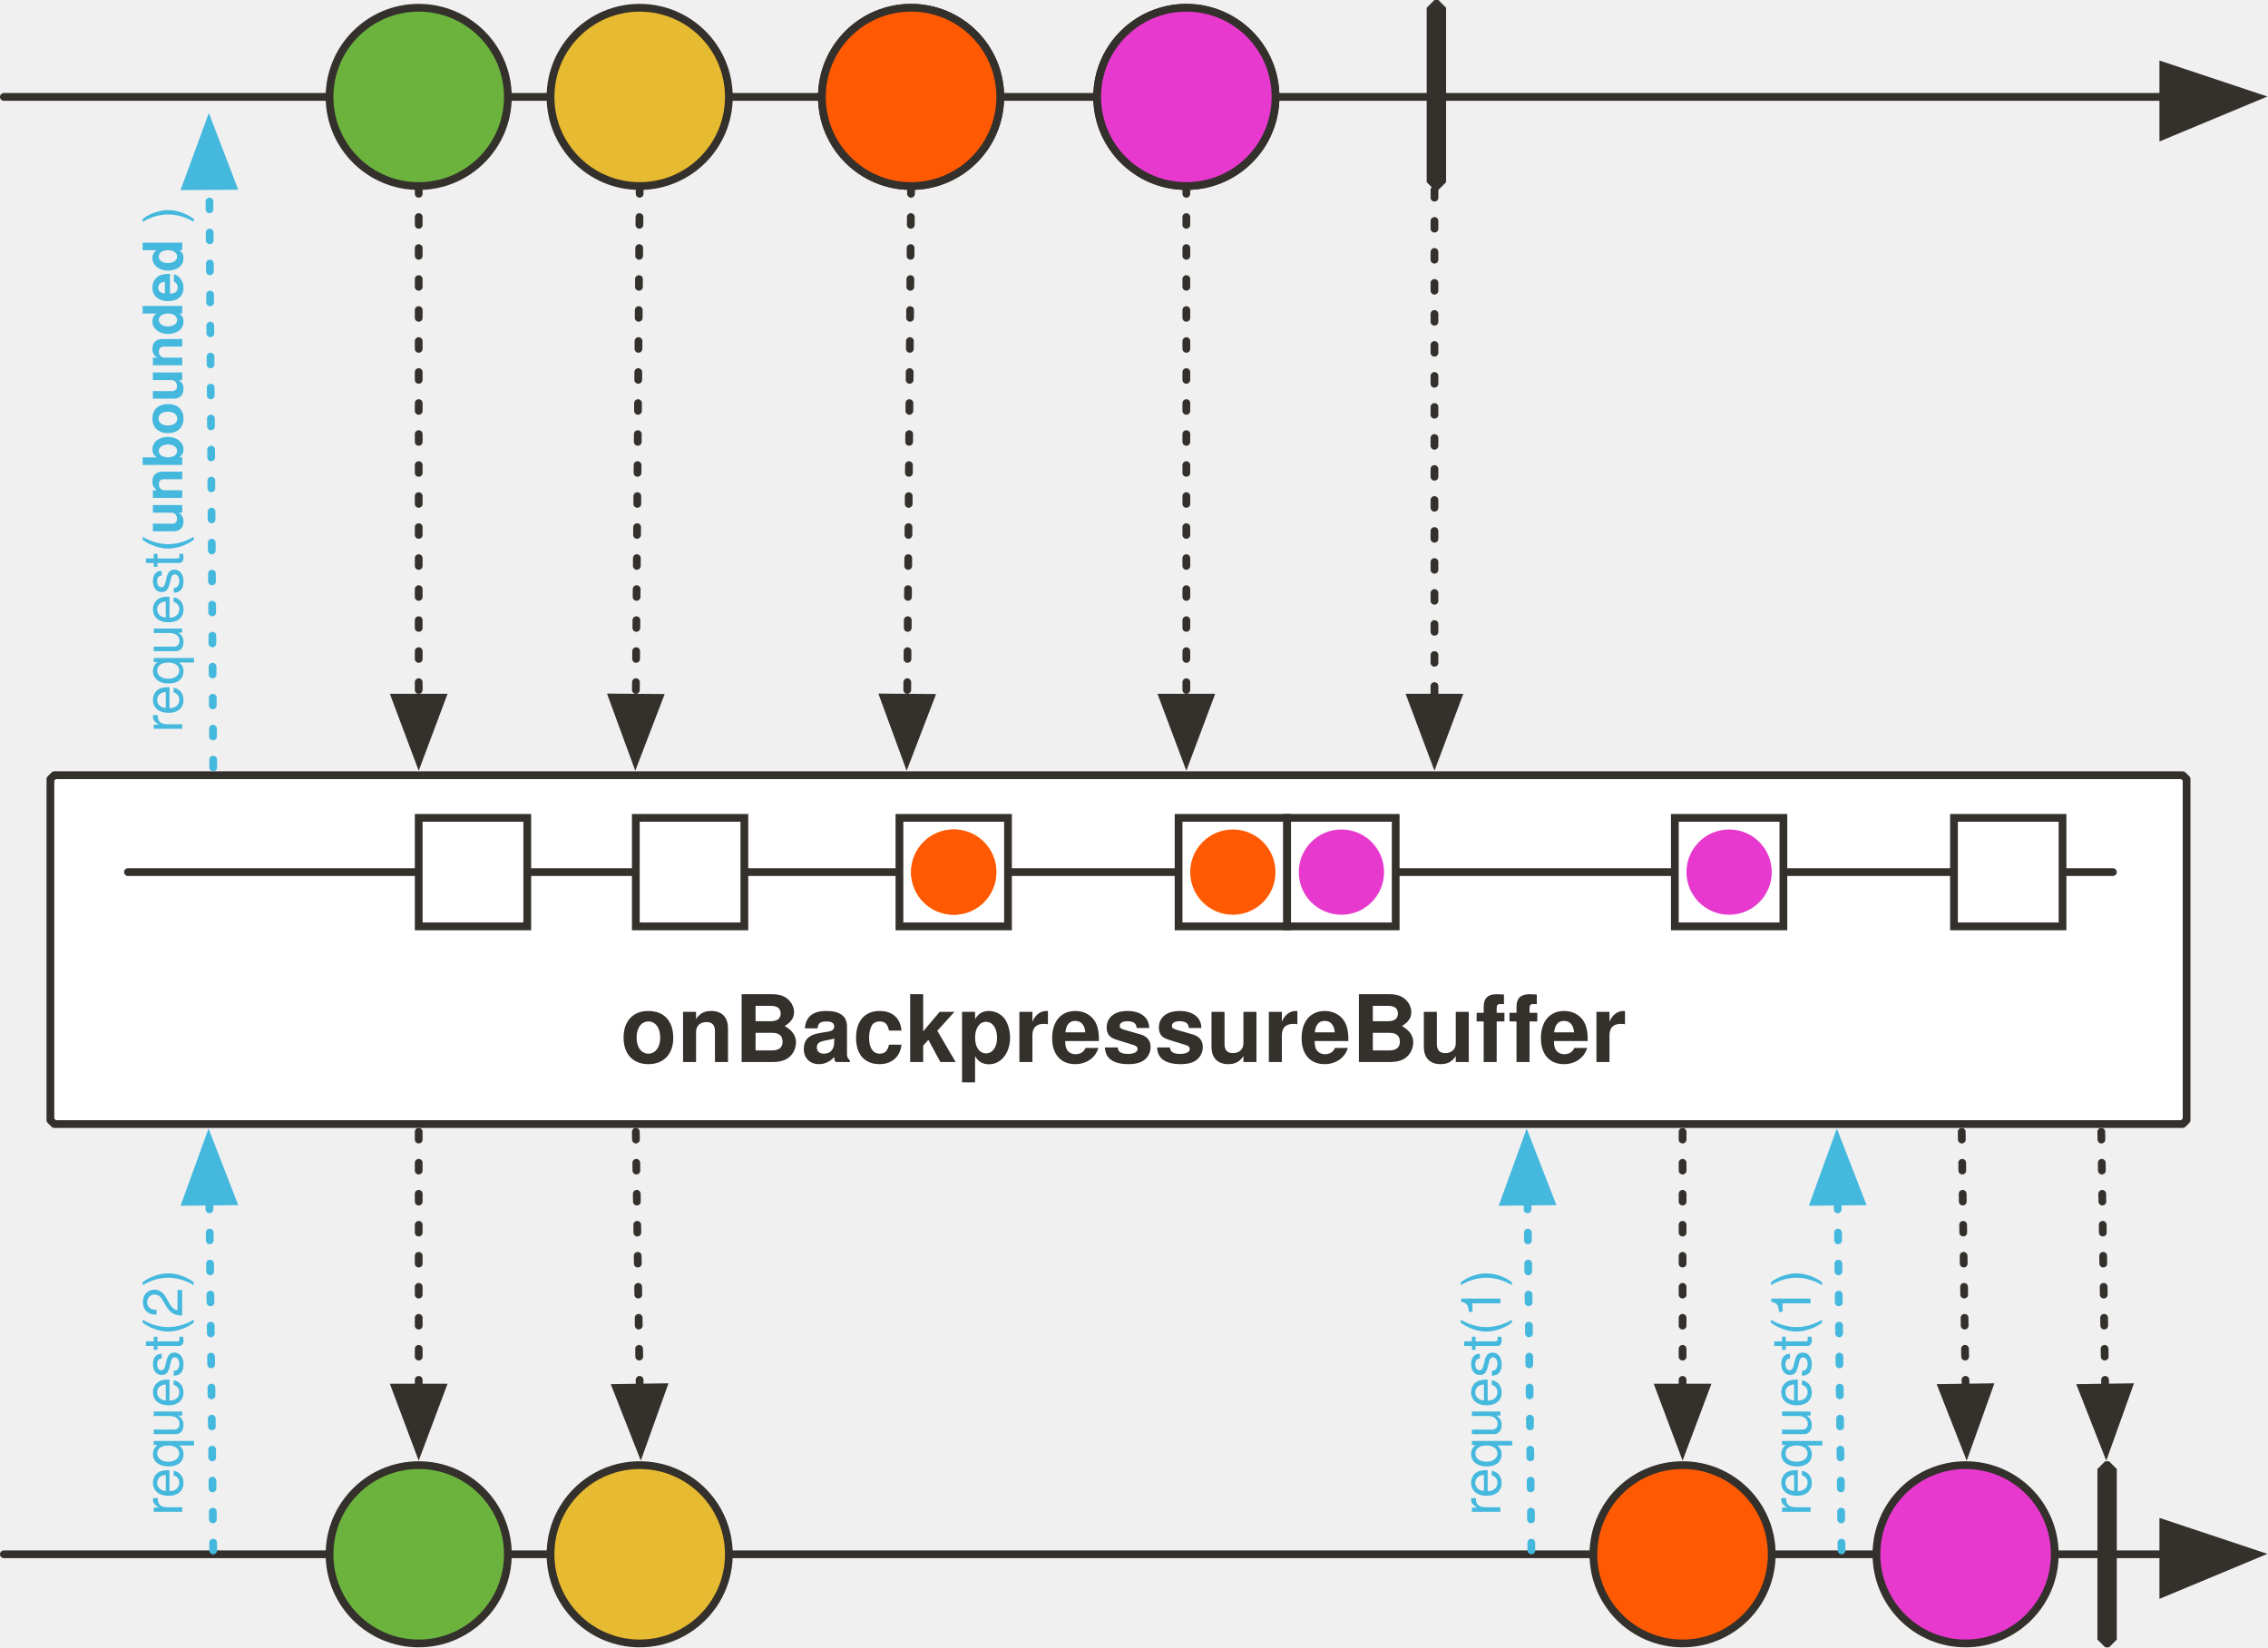
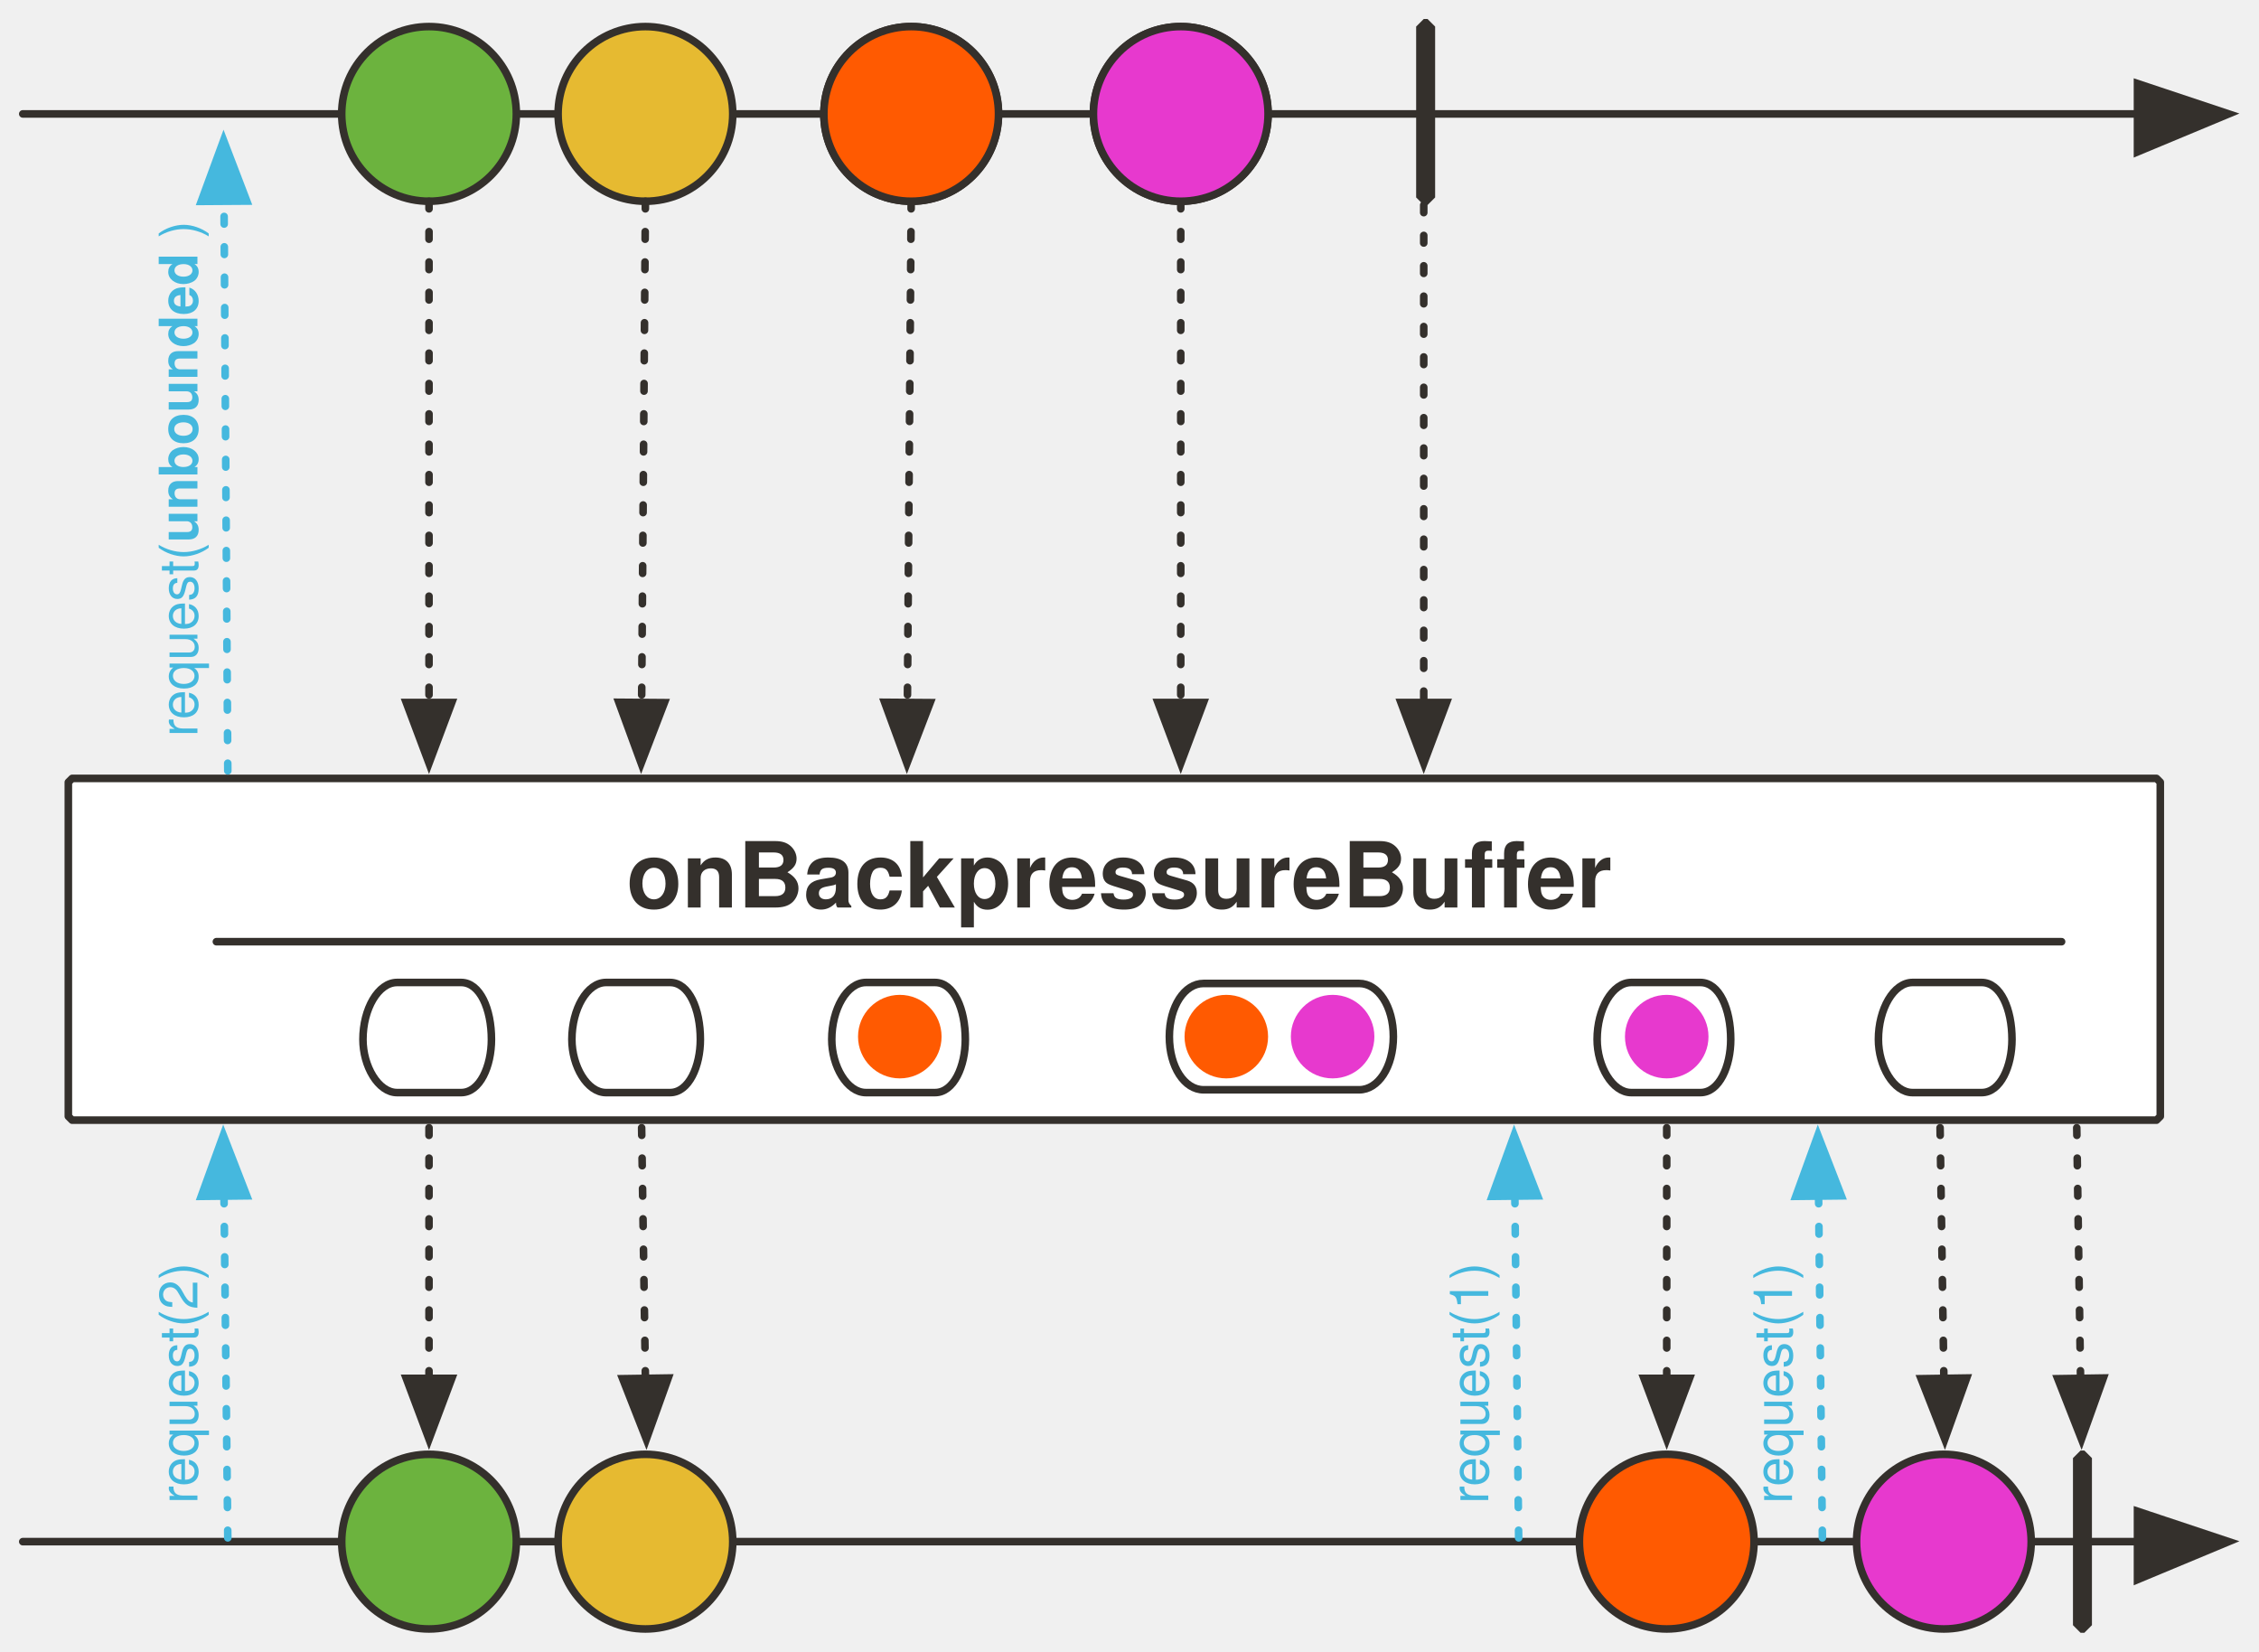
- <svg xmlns="http://www.w3.org/2000/svg" version="1.1" viewBox="18 65 585 425" width="585" height="425" id="svg190">
+ <svg xmlns="http://www.w3.org/2000/svg" version="1.1" viewBox="18 65 595 435" width="595" height="435" id="svg190">
  <defs id="defs23">
    <marker orient="auto" overflow="visible" markerUnits="strokeWidth" id="FilledArrow_Marker" stroke-miterlimit="10" viewBox="-1 -6 14 12" markerWidth="14" markerHeight="12" color="#34302c" stroke-linejoin="miter">
      <g id="g4">
        <path d="M12 0L0-4v9z" id="path2" fill="currentColor" stroke="currentColor" stroke-width="1" />
      </g>
    </marker>
    <font-face font-family="'Tahoma','Nimbus Sans L'" font-size="24" panose-1="2 11 9 2 3 0 4 2 2 3" units-per-em="1000" underline-position="-75" underline-thickness="50" slope="0" x-height="501" cap-height="682" ascent="923" descent="-235" font-weight="700" id="font-face7" stemv="0" stemh="0" accent-height="0" ideographic="0" alphabetic="0" mathematical="0" hanging="0" v-ideographic="0" v-alphabetic="0" v-mathematical="0" v-hanging="0" strikethrough-position="0" strikethrough-thickness="0" overline-position="0" overline-thickness="0">
      <font-face-src>
        <font-face-name name="Tahoma-Bold" />
      </font-face-src>
    </font-face>
    <marker orient="auto" overflow="visible" markerUnits="strokeWidth" id="FilledArrow_Marker_2" stroke-miterlimit="10" viewBox="-1 -5 11 10" markerWidth="11" markerHeight="10" color="#34302c" stroke-linejoin="miter">
      <g id="g11">
        <path d="M8 0L0-3v6z" id="path9" fill="currentColor" stroke="currentColor" stroke-width="1" />
      </g>
    </marker>
    <marker orient="auto" overflow="visible" markerUnits="strokeWidth" id="FilledArrow_Marker_3" stroke-miterlimit="10" viewBox="-6 -3 7 6" markerWidth="7" markerHeight="6" color="#34302c" stroke-linejoin="miter">
      <g id="g16">
        <path d="M-5 0l5 2v-4z" id="path14" fill="currentColor" stroke="currentColor" stroke-width="1" />
      </g>
    </marker>
    <font-face font-family="'Tahoma','Nimbus Sans L'" font-size="16" panose-1="2 11 5 2 2 1 4 2 2 3" units-per-em="1000" underline-position="-75" underline-thickness="50" slope="0" x-height="450" cap-height="687" ascent="918" descent="-230" font-weight="400" id="font-face19" stemv="0" stemh="0" accent-height="0" ideographic="0" alphabetic="0" mathematical="0" hanging="0" v-ideographic="0" v-alphabetic="0" v-mathematical="0" v-hanging="0" strikethrough-position="0" strikethrough-thickness="0" overline-position="0" overline-thickness="0">
      <font-face-src>
        <font-face-name name="Tahoma" />
      </font-face-src>
    </font-face>
    <font-face font-family="'Tahoma','Nimbus Sans L'" font-size="16" panose-1="2 11 9 2 3 0 4 2 2 3" units-per-em="1000" underline-position="-75" underline-thickness="50" slope="0" x-height="501" cap-height="682" ascent="923" descent="-235" font-weight="700" id="font-face21" stemv="0" stemh="0" accent-height="0" ideographic="0" alphabetic="0" mathematical="0" hanging="0" v-ideographic="0" v-alphabetic="0" v-mathematical="0" v-hanging="0" strikethrough-position="0" strikethrough-thickness="0" overline-position="0" overline-thickness="0">
      <font-face-src>
        <font-face-name name="Tahoma-Bold" />
      </font-face-src>
    </font-face>
    <marker orient="auto" overflow="visible" markerUnits="strokeWidth" id="FilledArrow_Marker_3-3" stroke-miterlimit="10" viewBox="-1 -5 11 10" markerWidth="11" markerHeight="10" color="#45b8de" stroke-linejoin="miter">
      <g id="g16-6">
        <path d="M8 0L0-3v6z" id="path14-7" fill="currentColor" stroke="currentColor" stroke-width="1" />
      </g>
    </marker>
  </defs>
-   <path id="line31" fill="none" fill-opacity="1" stroke="#34302c" stroke-width="2" stroke-linecap="round" stroke-linejoin="round" stroke-dasharray="none" stroke-opacity="1" marker-end="url(#FilledArrow_Marker)" d="M19 90h557" />
-   <path d="M32 265h549l1 1v88l-1 1H32l-1-1v-88l1-1z" id="path36" fill="#fff" fill-opacity="1" stroke="#34302c" stroke-width="2" stroke-linecap="round" stroke-linejoin="round" stroke-dasharray="none" stroke-opacity="1" />
-   <ellipse id="ellipse53" ry="23" rx="23" cy="90" cx="183" fill="#e6ba31" fill-opacity="1" stroke="none" stroke-dasharray="none" stroke-opacity="1" />
-   <ellipse id="ellipse55" ry="23" rx="23" cy="90" cx="183" fill="none" fill-opacity="1" stroke="#34302c" stroke-width="2" stroke-linecap="round" stroke-linejoin="round" stroke-dasharray="none" stroke-opacity="1" />
-   <path id="line58" fill="none" fill-opacity="1" stroke="#34302c" stroke-width="2" stroke-linecap="round" stroke-linejoin="round" stroke-dasharray="2,6" stroke-opacity="1" marker-end="url(#FilledArrow_Marker_2)" d="M183 113l-1 132" />
-   <path id="line63" fill="none" fill-opacity="1" stroke="#34302c" stroke-width="2" stroke-linecap="round" stroke-linejoin="round" stroke-dasharray="2,6" stroke-opacity="1" marker-end="url(#FilledArrow_Marker_2)" d="M388 114v131" />
-   <ellipse id="ellipse66" ry="23" rx="23" cy="90" cx="253" fill="#ff5a01" fill-opacity="1" stroke="none" stroke-dasharray="none" stroke-opacity="1" />
-   <ellipse id="ellipse68" ry="23" rx="23" cy="90" cx="253" fill="none" fill-opacity="1" stroke="#34302c" stroke-width="2" stroke-linecap="round" stroke-linejoin="round" stroke-dasharray="none" stroke-opacity="1" />
-   <path id="path71" d="M388 65h1l2 2v45l-2 2h-1l-2-2V67l2-2z" fill="#34302c" fill-opacity="1" stroke="none" stroke-dasharray="none" stroke-opacity="1" />
-   <ellipse id="ellipse74" ry="23" rx="23" cy="90" cx="126" fill="#6cb33e" fill-opacity="1" stroke="none" stroke-dasharray="none" stroke-opacity="1" />
-   <ellipse id="ellipse76" ry="23" rx="23" cy="90" cx="126" fill="none" fill-opacity="1" stroke="#34302c" stroke-width="2" stroke-linecap="round" stroke-linejoin="round" stroke-dasharray="none" stroke-opacity="1" />
-   <ellipse id="ellipse79" ry="23" rx="23" cy="90" cx="324" fill="#e739ce" fill-opacity="1" stroke="none" stroke-dasharray="none" stroke-opacity="1" />
-   <ellipse id="ellipse81" ry="23" rx="23" cy="90" cx="324" fill="none" fill-opacity="1" stroke="#34302c" stroke-width="2" stroke-linecap="round" stroke-linejoin="round" stroke-dasharray="none" stroke-opacity="1" />
-   <path id="line84" fill="none" fill-opacity="1" stroke="#34302c" stroke-width="2" stroke-linecap="round" stroke-linejoin="round" stroke-dasharray="2,6" stroke-opacity="1" marker-end="url(#FilledArrow_Marker_2)" d="M126 113v132" />
-   <path id="line87" fill="none" fill-opacity="1" stroke="#34302c" stroke-width="2" stroke-linecap="round" stroke-linejoin="round" stroke-dasharray="2,6" stroke-opacity="1" marker-end="url(#FilledArrow_Marker_2)" d="M324 113v132" />
-   <path id="line106" fill="none" fill-opacity="1" stroke="#34302c" stroke-width="2" stroke-linecap="round" stroke-linejoin="round" stroke-dasharray="2,6" stroke-opacity="1" marker-end="url(#FilledArrow_Marker_2)" d="M126 357v66" />
-   <path id="line109" fill="none" fill-opacity="1" stroke="#34302c" stroke-width="2" stroke-linecap="round" stroke-linejoin="round" stroke-dasharray="2,6" stroke-opacity="1" marker-end="url(#FilledArrow_Marker_2)" d="M182 357l1 66" />
-   <path id="line112" fill="none" fill-opacity="1" stroke="#34302c" stroke-width="2" stroke-linecap="round" stroke-linejoin="round" stroke-dasharray="2,6" stroke-opacity="1" marker-end="url(#FilledArrow_Marker_2)" d="M452 357v66" />
-   <path id="line115" fill="none" fill-opacity="1" stroke="#34302c" stroke-width="2" stroke-linecap="round" stroke-linejoin="round" stroke-dasharray="2,6" stroke-opacity="1" marker-end="url(#FilledArrow_Marker_2)" d="M524 357l1 66" />
-   <path id="line138" fill="none" fill-opacity="1" stroke="#34302c" stroke-width="2" stroke-linecap="round" stroke-linejoin="round" stroke-dasharray="none" stroke-opacity="1" marker-end="url(#FilledArrow_Marker)" d="M19 466h557" />
-   <ellipse id="ellipse141" ry="23" rx="23" cy="466" cx="183" fill="#e6ba31" fill-opacity="1" stroke="none" stroke-dasharray="none" stroke-opacity="1" />
-   <ellipse id="ellipse143" ry="23" rx="23" cy="466" cx="183" fill="none" fill-opacity="1" stroke="#34302c" stroke-width="2" stroke-linecap="round" stroke-linejoin="round" stroke-dasharray="none" stroke-opacity="1" />
-   <ellipse id="ellipse146" ry="23" rx="23" cy="466" cx="452" fill="#ff5a01" fill-opacity="1" stroke="none" stroke-dasharray="none" stroke-opacity="1" />
-   <ellipse id="ellipse148" ry="23" rx="23" cy="466" cx="452" fill="none" fill-opacity="1" stroke="#34302c" stroke-width="2" stroke-linecap="round" stroke-linejoin="round" stroke-dasharray="none" stroke-opacity="1" />
-   <path id="path151" d="M561 442h1l2 2v44l-2 2h-1l-2-2v-44l2-2z" fill="#34302c" fill-opacity="1" stroke="none" stroke-dasharray="none" stroke-opacity="1" />
-   <ellipse id="ellipse154" ry="23" rx="23" cy="466" cx="126" fill="#6cb33e" fill-opacity="1" stroke="none" stroke-dasharray="none" stroke-opacity="1" />
-   <ellipse id="ellipse156" ry="23" rx="23" cy="466" cx="126" fill="none" fill-opacity="1" stroke="#34302c" stroke-width="2" stroke-linecap="round" stroke-linejoin="round" stroke-dasharray="none" stroke-opacity="1" />
-   <ellipse id="ellipse159" ry="23" rx="23" cy="466" cx="525" fill="#e739ce" fill-opacity="1" stroke="none" stroke-dasharray="none" stroke-opacity="1" />
-   <ellipse id="ellipse161" ry="23" rx="23" cy="466" cx="525" fill="none" fill-opacity="1" stroke="#34302c" stroke-width="2" stroke-linecap="round" stroke-linejoin="round" stroke-dasharray="none" stroke-opacity="1" />
-   <path id="line165" fill="none" fill-opacity="1" stroke="#34302c" stroke-width="2" stroke-linecap="round" stroke-linejoin="round" stroke-dasharray="2,6" stroke-opacity="1" marker-end="url(#FilledArrow_Marker_2)" d="M253 113l-1 132" />
-   <text y="317" x="25" id="text937" fill="#34302c" fill-opacity="1" stroke="none" stroke-dasharray="none" stroke-opacity="1">
-     <tspan id="tspan933" y="339" x="178" font-weight="700" font-size="24" font-family="'Tahoma','Nimbus Sans L'" fill="#34302c">onBackpressureBuffer</tspan>
+   <path id="line31" d="M24 95h557" fill="none" fill-opacity="1" stroke="#34302c" stroke-width="2" stroke-linecap="round" stroke-linejoin="round" stroke-dasharray="none" stroke-opacity="1" marker-end="url(#FilledArrow_Marker)" />
+   <path d="M37 270h549l1 1v88l-1 1H37l-1-1v-88z" id="path36" fill="#fff" fill-opacity="1" stroke="#34302c" stroke-width="2" stroke-linecap="round" stroke-linejoin="round" stroke-dasharray="none" stroke-opacity="1" />
+   <circle id="ellipse53" cy="95" cx="188" r="23" fill="#e6ba31" fill-opacity="1" stroke="none" stroke-dasharray="none" stroke-opacity="1" />
+   <circle id="ellipse55" cy="95" cx="188" r="23" fill="none" fill-opacity="1" stroke="#34302c" stroke-width="2" stroke-linecap="round" stroke-linejoin="round" stroke-dasharray="none" stroke-opacity="1" />
+   <path id="line58" d="M188 118l-1 132" fill="none" fill-opacity="1" stroke="#34302c" stroke-width="2" stroke-linecap="round" stroke-linejoin="round" stroke-dasharray="2,6" stroke-opacity="1" marker-end="url(#FilledArrow_Marker_2)" />
+   <path id="line63" d="M393 119v131" fill="none" fill-opacity="1" stroke="#34302c" stroke-width="2" stroke-linecap="round" stroke-linejoin="round" stroke-dasharray="2,6" stroke-opacity="1" marker-end="url(#FilledArrow_Marker_2)" />
+   <circle id="ellipse66" cy="95" cx="258" r="23" fill="#ff5a01" fill-opacity="1" stroke="none" stroke-dasharray="none" stroke-opacity="1" />
+   <circle id="ellipse68" cy="95" cx="258" r="23" fill="none" fill-opacity="1" stroke="#34302c" stroke-width="2" stroke-linecap="round" stroke-linejoin="round" stroke-dasharray="none" stroke-opacity="1" />
+   <path id="path71" d="M393 70h1l2 2v45l-2 2h-1l-2-2V72z" fill="#34302c" fill-opacity="1" stroke="none" stroke-dasharray="none" stroke-opacity="1" />
+   <circle id="ellipse74" cy="95" cx="131" r="23" fill="#6cb33e" fill-opacity="1" stroke="none" stroke-dasharray="none" stroke-opacity="1" />
+   <circle id="ellipse76" cy="95" cx="131" r="23" fill="none" fill-opacity="1" stroke="#34302c" stroke-width="2" stroke-linecap="round" stroke-linejoin="round" stroke-dasharray="none" stroke-opacity="1" />
+   <circle id="ellipse79" cy="95" cx="329" r="23" fill="#e739ce" fill-opacity="1" stroke="none" stroke-dasharray="none" stroke-opacity="1" />
+   <circle id="ellipse81" cy="95" cx="329" r="23" fill="none" fill-opacity="1" stroke="#34302c" stroke-width="2" stroke-linecap="round" stroke-linejoin="round" stroke-dasharray="none" stroke-opacity="1" />
+   <path id="line84" d="M131 118v132" fill="none" fill-opacity="1" stroke="#34302c" stroke-width="2" stroke-linecap="round" stroke-linejoin="round" stroke-dasharray="2,6" stroke-opacity="1" marker-end="url(#FilledArrow_Marker_2)" />
+   <path id="line87" d="M329 118v132" fill="none" fill-opacity="1" stroke="#34302c" stroke-width="2" stroke-linecap="round" stroke-linejoin="round" stroke-dasharray="2,6" stroke-opacity="1" marker-end="url(#FilledArrow_Marker_2)" />
+   <path id="line106" d="M131 362v66" fill="none" fill-opacity="1" stroke="#34302c" stroke-width="2" stroke-linecap="round" stroke-linejoin="round" stroke-dasharray="2,6" stroke-opacity="1" marker-end="url(#FilledArrow_Marker_2)" />
+   <path id="line109" d="M187 362l1 66" fill="none" fill-opacity="1" stroke="#34302c" stroke-width="2" stroke-linecap="round" stroke-linejoin="round" stroke-dasharray="2,6" stroke-opacity="1" marker-end="url(#FilledArrow_Marker_2)" />
+   <path id="line112" d="M457 362v66" fill="none" fill-opacity="1" stroke="#34302c" stroke-width="2" stroke-linecap="round" stroke-linejoin="round" stroke-dasharray="2,6" stroke-opacity="1" marker-end="url(#FilledArrow_Marker_2)" />
+   <path id="line115" d="M529 362l1 66" fill="none" fill-opacity="1" stroke="#34302c" stroke-width="2" stroke-linecap="round" stroke-linejoin="round" stroke-dasharray="2,6" stroke-opacity="1" marker-end="url(#FilledArrow_Marker_2)" />
+   <path id="line138" d="M24 471h557" fill="none" fill-opacity="1" stroke="#34302c" stroke-width="2" stroke-linecap="round" stroke-linejoin="round" stroke-dasharray="none" stroke-opacity="1" marker-end="url(#FilledArrow_Marker)" />
+   <circle id="ellipse141" cy="471" cx="188" r="23" fill="#e6ba31" fill-opacity="1" stroke="none" stroke-dasharray="none" stroke-opacity="1" />
+   <circle id="ellipse143" cy="471" cx="188" r="23" fill="none" fill-opacity="1" stroke="#34302c" stroke-width="2" stroke-linecap="round" stroke-linejoin="round" stroke-dasharray="none" stroke-opacity="1" />
+   <circle id="ellipse146" cy="471" cx="457" r="23" fill="#ff5a01" fill-opacity="1" stroke="none" stroke-dasharray="none" stroke-opacity="1" />
+   <circle id="ellipse148" cy="471" cx="457" r="23" fill="none" fill-opacity="1" stroke="#34302c" stroke-width="2" stroke-linecap="round" stroke-linejoin="round" stroke-dasharray="none" stroke-opacity="1" />
+   <path id="path151" d="M566 447h1l2 2v44l-2 2h-1l-2-2v-44z" fill="#34302c" fill-opacity="1" stroke="none" stroke-dasharray="none" stroke-opacity="1" />
+   <circle id="ellipse154" cy="471" cx="131" r="23" fill="#6cb33e" fill-opacity="1" stroke="none" stroke-dasharray="none" stroke-opacity="1" />
+   <circle id="ellipse156" cy="471" cx="131" r="23" fill="none" fill-opacity="1" stroke="#34302c" stroke-width="2" stroke-linecap="round" stroke-linejoin="round" stroke-dasharray="none" stroke-opacity="1" />
+   <circle id="ellipse159" cy="471" cx="530" r="23" fill="#e739ce" fill-opacity="1" stroke="none" stroke-dasharray="none" stroke-opacity="1" />
+   <circle id="ellipse161" cy="471" cx="530" r="23" fill="none" fill-opacity="1" stroke="#34302c" stroke-width="2" stroke-linecap="round" stroke-linejoin="round" stroke-dasharray="none" stroke-opacity="1" />
+   <path id="line165" d="M258 118l-1 132" fill="none" fill-opacity="1" stroke="#34302c" stroke-width="2" stroke-linecap="round" stroke-linejoin="round" stroke-dasharray="2,6" stroke-opacity="1" marker-end="url(#FilledArrow_Marker_2)" />
+   <text y="282" x="30" id="text937" fill="#34302c" fill-opacity="1" stroke="none" stroke-dasharray="none" stroke-opacity="1">
+     <tspan id="tspan933" y="304" x="183" font-weight="700" font-size="24" font-family="Tahoma,'Nimbus Sans L'" fill="#34302c">onBackpressureBuffer</tspan>
  </text>
-   <ellipse cx="253" cy="90" rx="23" ry="23" id="ellipse939" fill="#ff5a01" fill-opacity="1" stroke="none" stroke-dasharray="none" stroke-opacity="1" />
-   <ellipse cx="253" cy="90" rx="23" ry="23" id="ellipse941" fill="none" fill-opacity="1" stroke="#34302c" stroke-width="2" stroke-linecap="round" stroke-linejoin="round" stroke-dasharray="none" stroke-opacity="1" />
-   <ellipse cx="324" cy="90" rx="23" ry="23" id="ellipse943" fill="#e739ce" fill-opacity="1" stroke="none" stroke-dasharray="none" stroke-opacity="1" />
-   <ellipse cx="324" cy="90" rx="23" ry="23" id="ellipse945" fill="none" fill-opacity="1" stroke="#34302c" stroke-width="2" stroke-linecap="round" stroke-linejoin="round" stroke-dasharray="none" stroke-opacity="1" />
-   <path id="line1181-0" fill="none" fill-opacity="1" stroke="#34302c" stroke-width="2" stroke-linecap="round" stroke-linejoin="round" stroke-dasharray="none" stroke-opacity="1" d="M51 290h512" />
-   <path id="rect963" opacity="1" fill="#fff" fill-opacity="1" stroke="#34302c" stroke-width="2" stroke-linecap="round" stroke-miterlimit="4" stroke-dasharray="none" stroke-dashoffset="1" stroke-opacity="1" d="M322 276h28v28h-28z" />
-   <ellipse cx="336" cy="290" rx="11" ry="11" id="ellipse947" fill="#ff5a01" fill-opacity="1" stroke="none" stroke-width="1" stroke-dasharray="none" stroke-opacity="1" />
-   <path id="rect977" opacity="1" fill="#fff" fill-opacity="1" stroke="#34302c" stroke-width="2" stroke-linecap="round" stroke-miterlimit="4" stroke-dasharray="none" stroke-dashoffset="1" stroke-opacity="1" d="M350 276h28v28h-28z" />
-   <ellipse cx="364" cy="290" rx="11" ry="11" id="ellipse983" fill="#e739ce" fill-opacity="1" stroke="none" stroke-width="1" stroke-dasharray="none" stroke-opacity="1" />
-   <path id="rect989" opacity="1" fill="#fff" fill-opacity="1" stroke="#34302c" stroke-width="2" stroke-linecap="round" stroke-miterlimit="4" stroke-dasharray="none" stroke-dashoffset="1" stroke-opacity="1" d="M250 276h28v28h-28z" />
-   <ellipse id="ellipse991" ry="11" rx="11" cy="290" cx="264" fill="#ff5a01" fill-opacity="1" stroke="none" stroke-width="1" stroke-dasharray="none" stroke-opacity="1" />
-   <ellipse cx="264" cy="290" rx="11" ry="11" id="ellipse995" fill="#ff5a01" fill-opacity="1" stroke="none" stroke-width="1" stroke-dasharray="none" stroke-opacity="1" />
-   <path id="rect1013" opacity="1" fill="#fff" fill-opacity="1" stroke="#34302c" stroke-width="2" stroke-linecap="round" stroke-miterlimit="4" stroke-dasharray="none" stroke-dashoffset="1" stroke-opacity="1" d="M450 276h28v28h-28z" />
-   <ellipse id="ellipse1019" ry="11" rx="11" cy="290" cx="464" fill="#e739ce" fill-opacity="1" stroke="none" stroke-width="1" stroke-dasharray="none" stroke-opacity="1" />
-   <path id="rect1023" opacity="1" fill="#fff" fill-opacity="1" stroke="#34302c" stroke-width="2" stroke-linecap="round" stroke-miterlimit="4" stroke-dasharray="none" stroke-dashoffset="1" stroke-opacity="1" d="M522 276h28v28h-28z" />
-   <path id="rect1025" opacity="1" fill="#fff" fill-opacity="1" stroke="#34302c" stroke-width="2" stroke-linecap="round" stroke-miterlimit="4" stroke-dasharray="none" stroke-dashoffset="1" stroke-opacity="1" d="M182 276h28v28h-28z" />
-   <path id="rect1027" opacity="1" fill="#fff" fill-opacity="1" stroke="#34302c" stroke-width="2" stroke-linecap="round" stroke-miterlimit="4" stroke-dasharray="none" stroke-dashoffset="1" stroke-opacity="1" d="M126 276h28v28h-28z" />
-   <path id="line940" fill="none" fill-opacity="1" stroke="#45b8de" stroke-width="2" stroke-linecap="round" stroke-linejoin="round" stroke-dasharray="2,6" stroke-opacity="1" marker-end="url(#FilledArrow_Marker_3-3)" d="M73 465l-1-90" />
-   <text y="52" x="-456" transform="rotate(-90)" id="text944" fill="#45b8de" fill-opacity="1" stroke="none" stroke-dasharray="none" stroke-opacity="1">
-     <tspan font-size="14" font-weight="400" x="-456" y="65" id="tspan942" font-family="'Tahoma','Nimbus Sans L'" fill="#45b8de">request(2)</tspan>
+   <circle cx="258" cy="95" id="ellipse939" r="23" fill="#ff5a01" fill-opacity="1" stroke="none" stroke-dasharray="none" stroke-opacity="1" />
+   <circle cx="258" cy="95" id="ellipse941" r="23" fill="none" fill-opacity="1" stroke="#34302c" stroke-width="2" stroke-linecap="round" stroke-linejoin="round" stroke-dasharray="none" stroke-opacity="1" />
+   <circle cx="329" cy="95" id="ellipse943" r="23" fill="#e739ce" fill-opacity="1" stroke="none" stroke-dasharray="none" stroke-opacity="1" />
+   <circle cx="329" cy="95" id="ellipse945" r="23" fill="none" fill-opacity="1" stroke="#34302c" stroke-width="2" stroke-linecap="round" stroke-linejoin="round" stroke-dasharray="none" stroke-opacity="1" />
+   <circle cx="341" cy="338" id="ellipse947" r="11" fill="#ff5a01" fill-opacity="1" stroke="none" stroke-width="1" stroke-dasharray="none" stroke-opacity="1" />
+   <circle cx="369" cy="338" id="ellipse983" r="11" fill="#e739ce" fill-opacity="1" stroke="none" stroke-width="1" stroke-dasharray="none" stroke-opacity="1" />
+   <circle id="ellipse991" cy="338" cx="255" r="11" fill="#ff5a01" fill-opacity="1" stroke="none" stroke-width="1" stroke-dasharray="none" stroke-opacity="1" />
+   <circle id="ellipse1019" cy="338" cx="457" r="11" fill="#e739ce" fill-opacity="1" stroke="none" stroke-width="1" stroke-dasharray="none" stroke-opacity="1" />
+   <path id="line940" d="M78 470l-1-90" fill="none" fill-opacity="1" stroke="#45b8de" stroke-width="2" stroke-linecap="round" stroke-linejoin="round" stroke-dasharray="2,6" stroke-opacity="1" marker-end="url(#FilledArrow_Marker_3-3)" />
+   <text y="57" x="-461" transform="rotate(-90)" id="text944" fill="#45b8de" fill-opacity="1" stroke="none" stroke-dasharray="none" stroke-opacity="1">
+     <tspan font-size="14" font-weight="400" x="-461" y="70" id="tspan942" font-family="Tahoma,'Nimbus Sans L'" fill="#45b8de">request(2)</tspan>
  </text>
-   <path id="line1093" fill="none" fill-opacity="1" stroke="#45b8de" stroke-width="2" stroke-linecap="round" stroke-linejoin="round" stroke-dasharray="2,6" stroke-opacity="1" marker-end="url(#FilledArrow_Marker_3-3)" d="M413 465l-1-90" />
-   <text id="text1097" transform="rotate(-90)" x="-456" y="392" fill="#45b8de" fill-opacity="1" stroke="none" stroke-dasharray="none" stroke-opacity="1">
-     <tspan id="tspan1095" y="405" x="-456" font-weight="400" font-size="14" font-family="'Tahoma','Nimbus Sans L'" fill="#45b8de">request(1)</tspan>
+   <path id="line1093" d="M418 470l-1-90" fill="none" fill-opacity="1" stroke="#45b8de" stroke-width="2" stroke-linecap="round" stroke-linejoin="round" stroke-dasharray="2,6" stroke-opacity="1" marker-end="url(#FilledArrow_Marker_3-3)" />
+   <text id="text1097" transform="rotate(-90)" x="-461" y="397" fill="#45b8de" fill-opacity="1" stroke="none" stroke-dasharray="none" stroke-opacity="1">
+     <tspan id="tspan1095" y="410" x="-461" font-weight="400" font-size="14" font-family="Tahoma,'Nimbus Sans L'" fill="#45b8de">request(1)</tspan>
  </text>
-   <path id="line1113" fill="none" fill-opacity="1" stroke="#45b8de" stroke-width="2" stroke-linecap="round" stroke-linejoin="round" stroke-dasharray="2,6" stroke-opacity="1" marker-end="url(#FilledArrow_Marker_3-3)" d="M73 263l-1-150" />
-   <text id="text1117" transform="rotate(-90)" x="-254" y="52" fill="#45b8de" fill-opacity="1" stroke="none" stroke-dasharray="none" stroke-opacity="1">
-     <tspan id="tspan1115" y="65" x="-254" font-weight="400" font-size="14" font-family="'Tahoma','Nimbus Sans L'" fill="#45b8de">request(<tspan id="tspan1121" font-weight="700">unbounded</tspan> )</tspan>
+   <path id="line1113" d="M78 268l-1-150" fill="none" fill-opacity="1" stroke="#45b8de" stroke-width="2" stroke-linecap="round" stroke-linejoin="round" stroke-dasharray="2,6" stroke-opacity="1" marker-end="url(#FilledArrow_Marker_3-3)" />
+   <text id="text1117" transform="rotate(-90)" x="-259" y="57" fill="#45b8de" fill-opacity="1" stroke="none" stroke-dasharray="none" stroke-opacity="1">
+     <tspan id="tspan1115" y="70" x="-259" font-weight="400" font-size="14" font-family="Tahoma,'Nimbus Sans L'" fill="#45b8de">request(<tspan id="tspan1121" font-weight="700">unbounded</tspan> )</tspan>
  </text>
-   <path id="line1123" fill="none" fill-opacity="1" stroke="#34302c" stroke-width="2" stroke-linecap="round" stroke-linejoin="round" stroke-dasharray="2,6" stroke-opacity="1" marker-end="url(#FilledArrow_Marker_2)" d="M560 357l1 66" />
-   <path id="line923" fill="none" fill-opacity="1" stroke="#45b8de" stroke-width="2" stroke-linecap="round" stroke-linejoin="round" stroke-dasharray="2,6" stroke-opacity="1" marker-end="url(#FilledArrow_Marker_3-3)" d="M493 465l-1-90" />
-   <text y="472" x="-456" transform="rotate(-90)" id="text927" fill="#45b8de" fill-opacity="1" stroke="none" stroke-dasharray="none" stroke-opacity="1">
-     <tspan font-size="14" font-weight="400" x="-456" y="485" id="tspan925" font-family="'Tahoma','Nimbus Sans L'" fill="#45b8de">request(1)</tspan>
+   <path id="line1123" d="M565 362l1 66" fill="none" fill-opacity="1" stroke="#34302c" stroke-width="2" stroke-linecap="round" stroke-linejoin="round" stroke-dasharray="2,6" stroke-opacity="1" marker-end="url(#FilledArrow_Marker_2)" />
+   <path id="line923" d="M498 470l-1-90" fill="none" fill-opacity="1" stroke="#45b8de" stroke-width="2" stroke-linecap="round" stroke-linejoin="round" stroke-dasharray="2,6" stroke-opacity="1" marker-end="url(#FilledArrow_Marker_3-3)" />
+   <text y="477" x="-461" transform="rotate(-90)" id="text927" fill="#45b8de" fill-opacity="1" stroke="none" stroke-dasharray="none" stroke-opacity="1">
+     <tspan font-size="14" font-weight="400" x="-461" y="490" id="tspan925" font-family="Tahoma,'Nimbus Sans L'" fill="#45b8de">request(1)</tspan>
  </text>
+   <path d="M335 324h41c5 0 9 6 9 14s-4 14-9 14h-41c-5 0-9-6-9-14s4-14 9-14z" id="path22706" fill="none" fill-opacity="1" stroke="#34302c" stroke-width="2" stroke-linecap="round" stroke-linejoin="round" stroke-miterlimit="4" stroke-dasharray="none" stroke-opacity="1" />
+   <path d="M75 313h486" id="line130-4" fill="none" fill-opacity="1" stroke="#34302c" stroke-width="2" stroke-linecap="round" stroke-linejoin="round" stroke-dasharray="none" stroke-opacity="1" />
+   <path d="M122.6 323.74h16.84c5 0 8 7 8 15 0 7-3 14-8 14H122.6c-5 0-9-7-9-14 0-8 4-15 9-15z" id="path22706-2" stroke-miterlimit="4" fill="none" fill-opacity="1" stroke="#34302c" stroke-width="2" stroke-linecap="round" stroke-linejoin="round" stroke-dasharray="none" stroke-opacity="1" />
+   <path stroke-miterlimit="4" id="path50669" d="M177.63 323.74h16.84c5 0 8 7 8 15 0 7-3 14-8 14h-16.84c-5 0-9-7-9-14 0-8 4-15 9-15z" fill="none" fill-opacity="1" stroke="#34302c" stroke-width="2" stroke-linecap="round" stroke-linejoin="round" stroke-dasharray="none" stroke-opacity="1" />
+   <path d="M246.08 323.74h18.18c5 0 8 7 8 15 0 7-3 14-8 14h-18.18c-5 0-9-7-9-14 0-8 4-15 9-15z" id="path50671" stroke-miterlimit="4" fill="none" fill-opacity="1" stroke="#34302c" stroke-width="2" stroke-linecap="round" stroke-linejoin="round" stroke-dasharray="none" stroke-opacity="1" />
+   <path stroke-miterlimit="4" id="path50673" d="M447.67 323.74h18.19c5 0 8 7 8 15 0 7-3 14-8 14h-18.19c-5 0-9-7-9-14 0-8 4-15 9-15z" fill="none" fill-opacity="1" stroke="#34302c" stroke-width="2" stroke-linecap="round" stroke-linejoin="round" stroke-dasharray="none" stroke-opacity="1" />
+   <path d="M521.76 323.74h18.18c5 0 8 7 8 15 0 7-3 14-8 14h-18.18c-5 0-9-7-9-14 0-8 4-15 9-15z" id="path50675" stroke-miterlimit="4" fill="none" fill-opacity="1" stroke="#34302c" stroke-width="2" stroke-linecap="round" stroke-linejoin="round" stroke-dasharray="none" stroke-opacity="1" />
</svg>
